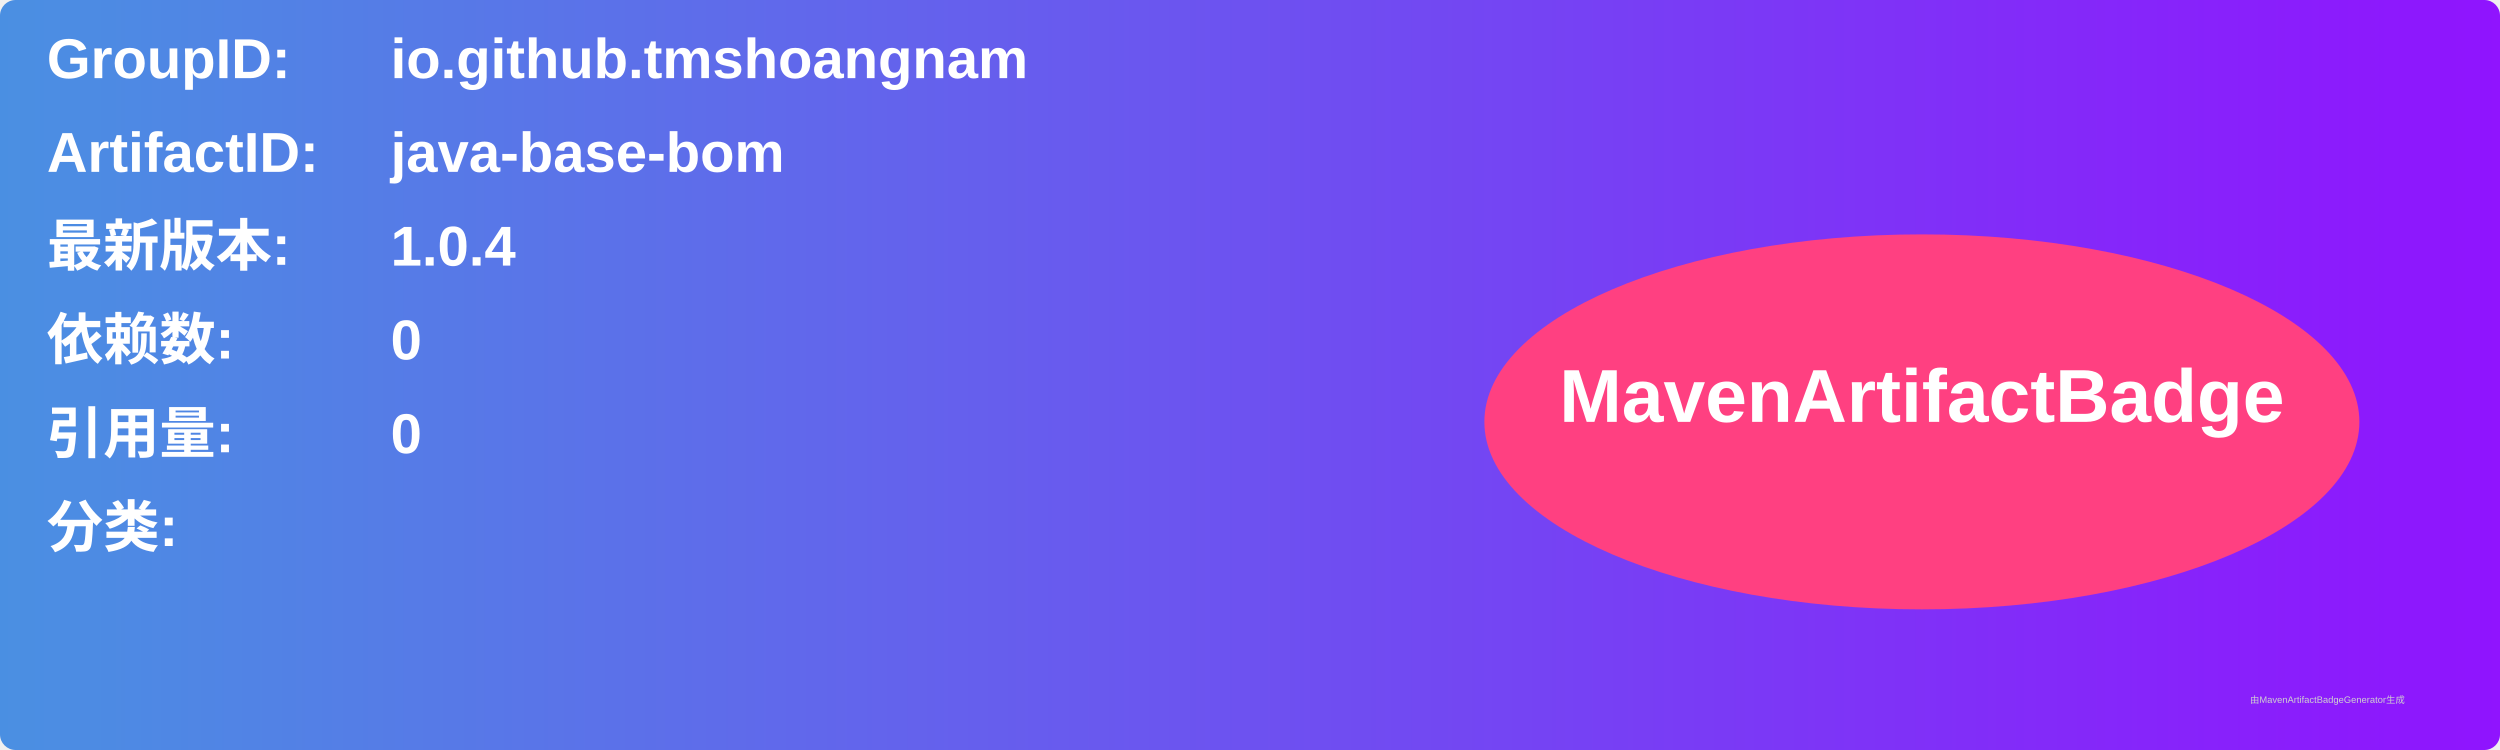
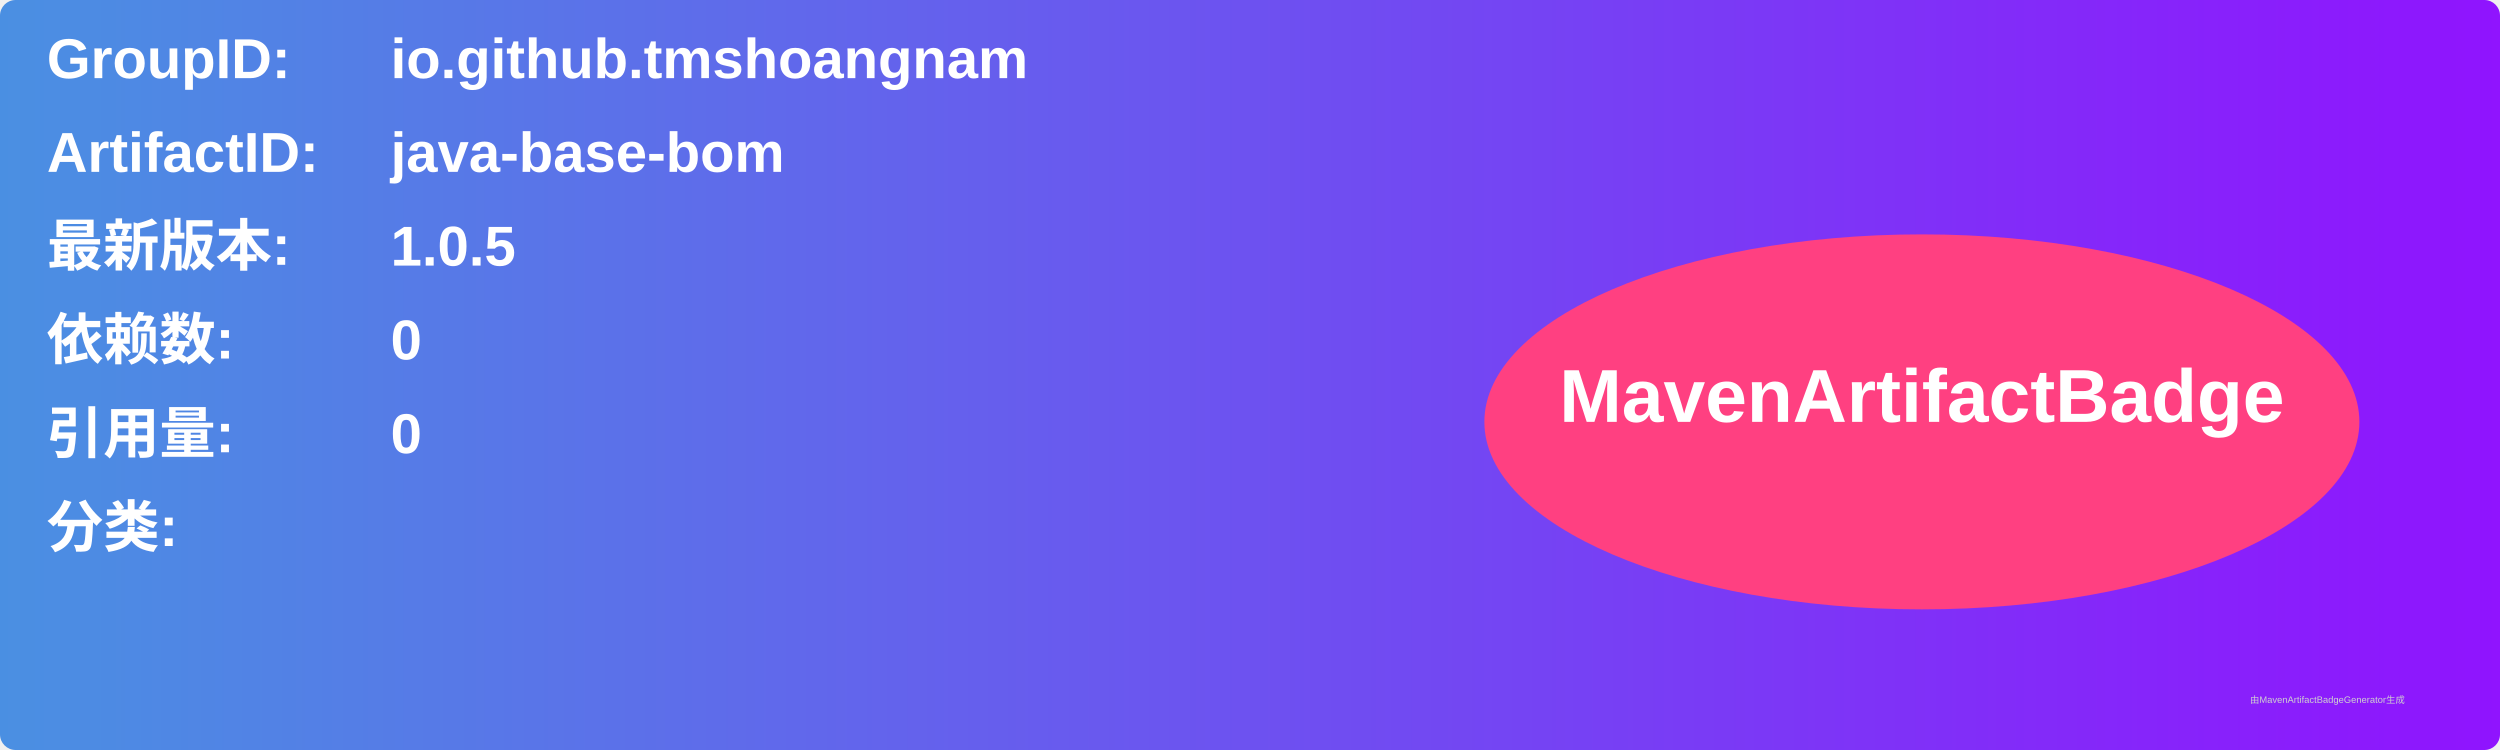
<svg xmlns="http://www.w3.org/2000/svg" width="800" height="240" viewBox="0 0 800 240">
  <linearGradient id="grad" x1="0%" y1="0%" x2="100%" y2="0%">
    <stop offset="0%" stop-color="#4a90e2" />
    <stop offset="100%" stop-color="#9013fe" />
  </linearGradient>
  <rect width="100%" height="100%" rx="5" ry="5" fill="url(#grad)" />
  <g transform="translate(15, 15)">
    <text x="0" y="10" font-family="Arial" font-size="18" fill="white" font-weight="bold" width="260">GroupID:</text>
    <text x="110" y="10" font-family="Arial" font-size="18" fill="white" font-weight="bold" width="460">io.github.tmshoangnam</text>
    <text x="0" y="40" font-family="Arial" font-size="18" fill="white" font-weight="bold" width="260">ArtifactID:</text>
    <text x="110" y="40" font-family="Arial" font-size="18" fill="white" font-weight="bold" width="460">java-base-bom</text>
    <text x="0" y="70" font-family="Arial" font-size="18" fill="white" font-weight="bold">最新版本:</text>
    <text x="110" y="70" font-family="Arial" font-size="18" fill="white" font-weight="bold">
-       <tspan font-weight="bold">1.0.4</tspan>
+       <tspan font-weight="bold">1.0.5</tspan>
    </text>
    <text x="0" y="100" font-family="Arial" font-size="18" fill="white" font-weight="bold">依赖数: </text>
    <text x="110" y="100" font-family="Arial" font-size="18" fill="white">
      <tspan font-weight="bold">0</tspan>
    </text>
    <text x="0" y="130" font-family="Arial" font-size="18" fill="white" font-weight="bold">引用量: </text>
    <text x="110" y="130" font-family="Arial" font-size="18" fill="white">
      <tspan font-weight="bold">0</tspan>
    </text>
    <text x="0" y="160" font-family="Arial" font-size="18" fill="white" font-weight="bold">分类:</text>
    <text x="10" y="190" font-family="Arial" font-size="10" fill="white">
      <tspan font-weight="bold" />
    </text>
    <ellipse cx="600" cy="120" rx="140" ry="60" fill="#ff4081" />
    <text x="600" y="120" text-anchor="middle" font-family="Arial" font-size="24" fill="white" font-weight="bold">MavenArtifactBadge</text>
  </g>
  <text x="720" y="225" font-family="Arial" font-size="3" fill="#d0d0d0">由MavenArtifactBadgeGenerator生成</text>
</svg>
